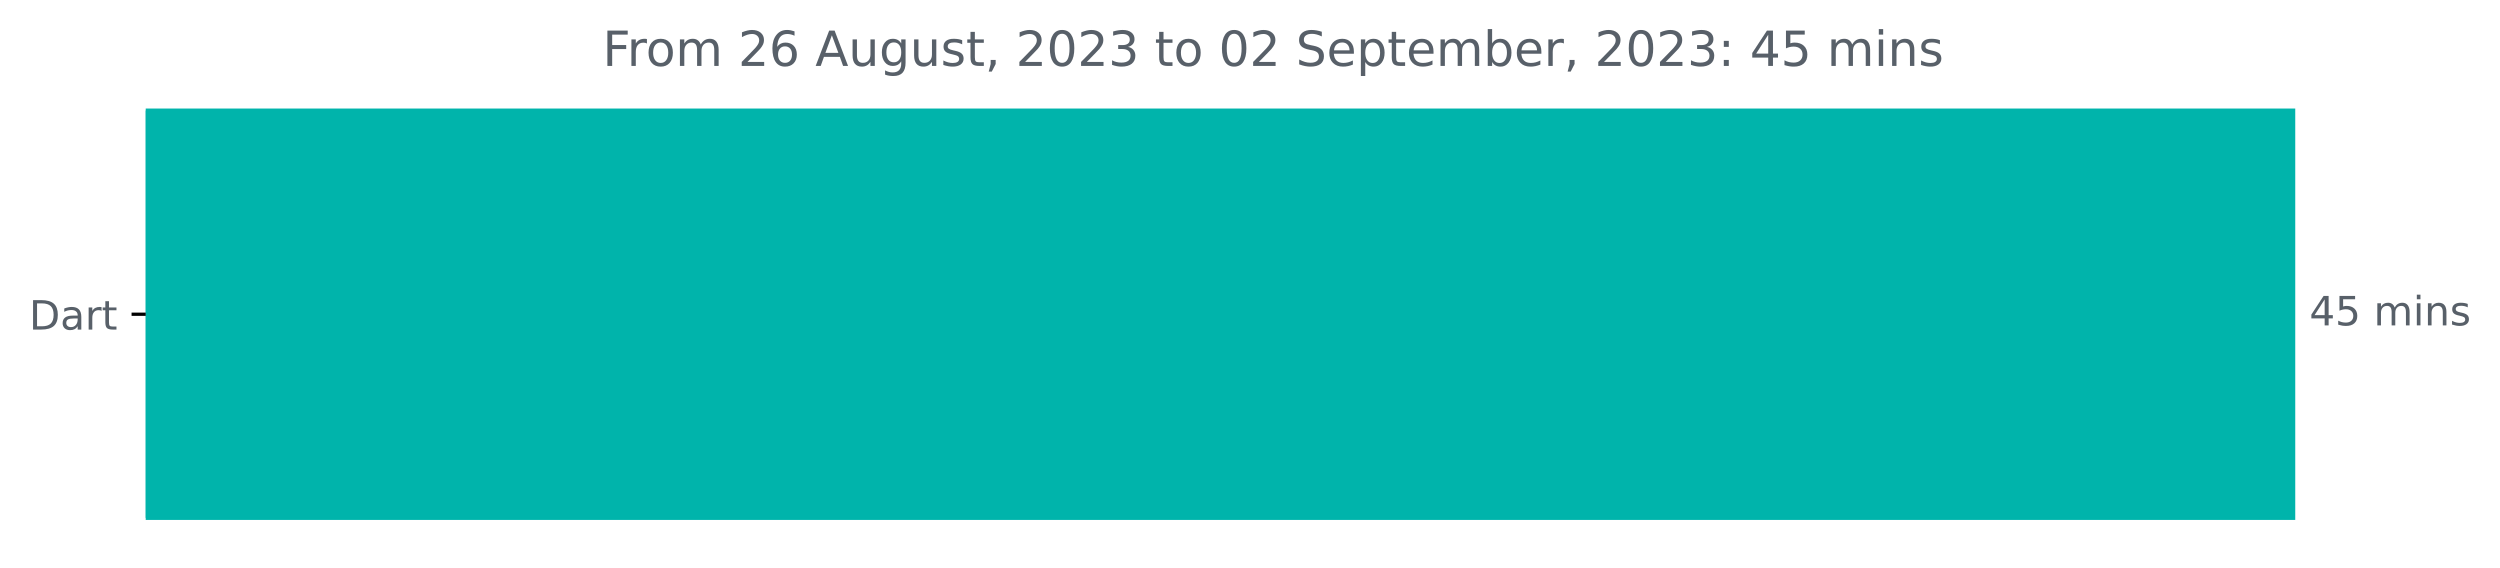
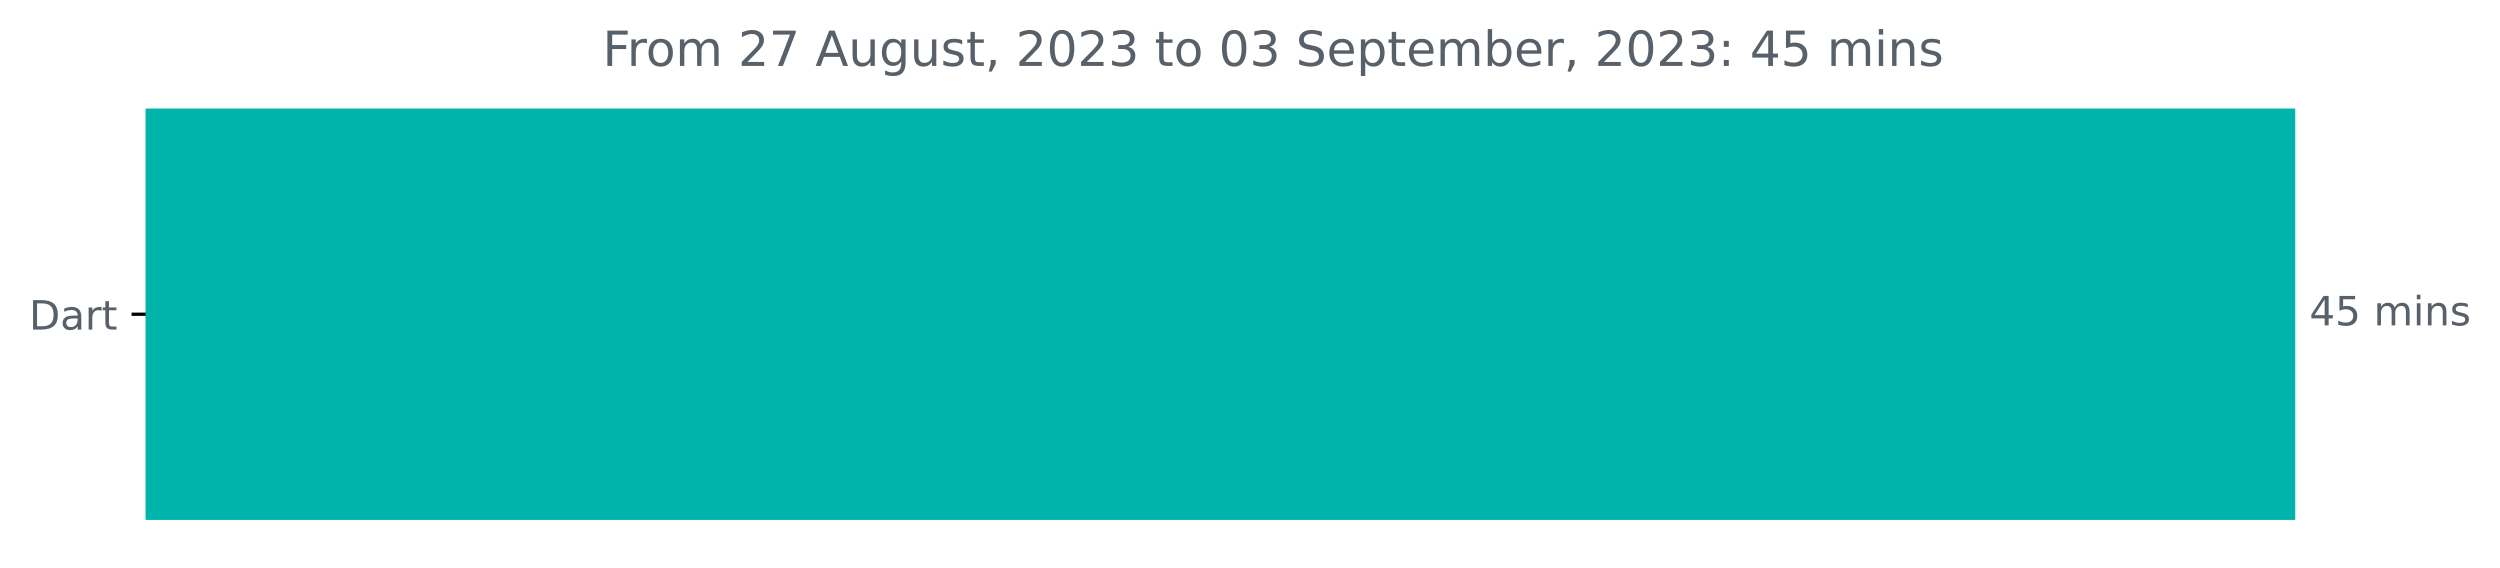
<svg xmlns="http://www.w3.org/2000/svg" xmlns:xlink="http://www.w3.org/1999/xlink" width="618.657pt" height="140.398pt" viewBox="0 0 618.657 140.398" version="1.1">
  <defs>
    <style type="text/css">*{stroke-linejoin: round; stroke-linecap: butt}</style>
  </defs>
  <g id="figure_1">
    <g id="patch_1">
      <path d="M 0 140.398  L 618.657 140.398  L 618.657 0  L 0 0  L 0 140.398  z " style="fill: none" />
    </g>
    <g id="axes_1">
      <g id="patch_2">
-         <path d="M 36.059 27.358  L 567.488 27.358  L 567.488 128.158  L 36.059 128.158  z " clip-path="url(#p2148b80622)" style="fill: #00b4ab; stroke: #00b4ab; stroke-linejoin: miter" />
+         <path d="M 36.059 27.358  L 567.488 27.358  L 567.488 128.158  L 36.059 128.158  z " clip-path="url(#p473c52a602)" style="fill: #00b4ab; stroke: #00b4ab; stroke-linejoin: miter" />
      </g>
      <g id="matplotlib.axis_1" />
      <g id="matplotlib.axis_2">
        <g id="ytick_1">
          <g id="line2d_1">
            <defs>
-               <path id="m3e67ffb3ca" d="M 0 0  L -3.5 0  " style="stroke: #000000; stroke-width: 0.8" />
+               <path id="m0b7c4a1344" d="M 0 0  L -3.5 0  " style="stroke: #000000; stroke-width: 0.8" />
            </defs>
            <g>
-               <use xlink:href="#m3e67ffb3ca" x="36.059" y="77.758" style="stroke: #000000; stroke-width: 0.8" />
+               <use xlink:href="#m0b7c4a1344" x="36.059" y="77.758" style="stroke: #000000; stroke-width: 0.8" />
            </g>
          </g>
          <g id="text_1">
            <g style="fill: #586069" transform="translate(7.2 81.55734)scale(0.1 -0.1)">
              <defs>
                <path id="DejaVuSans-44" d="M 1259 4147  L 1259 519  L 2022 519  Q 2988 519 3436 956  Q 3884 1394 3884 2338  Q 3884 3275 3436 3711  Q 2988 4147 2022 4147  L 1259 4147  z M 628 4666  L 1925 4666  Q 3281 4666 3915 4102  Q 4550 3538 4550 2338  Q 4550 1131 3912 565  Q 3275 0 1925 0  L 628 0  L 628 4666  z " transform="scale(0.015625)" />
                <path id="DejaVuSans-61" d="M 2194 1759  Q 1497 1759 1228 1600  Q 959 1441 959 1056  Q 959 750 1161 570  Q 1363 391 1709 391  Q 2188 391 2477 730  Q 2766 1069 2766 1631  L 2766 1759  L 2194 1759  z M 3341 1997  L 3341 0  L 2766 0  L 2766 531  Q 2569 213 2275 61  Q 1981 -91 1556 -91  Q 1019 -91 701 211  Q 384 513 384 1019  Q 384 1609 779 1909  Q 1175 2209 1959 2209  L 2766 2209  L 2766 2266  Q 2766 2663 2505 2880  Q 2244 3097 1772 3097  Q 1472 3097 1187 3025  Q 903 2953 641 2809  L 641 3341  Q 956 3463 1253 3523  Q 1550 3584 1831 3584  Q 2591 3584 2966 3190  Q 3341 2797 3341 1997  z " transform="scale(0.015625)" />
                <path id="DejaVuSans-72" d="M 2631 2963  Q 2534 3019 2420 3045  Q 2306 3072 2169 3072  Q 1681 3072 1420 2755  Q 1159 2438 1159 1844  L 1159 0  L 581 0  L 581 3500  L 1159 3500  L 1159 2956  Q 1341 3275 1631 3429  Q 1922 3584 2338 3584  Q 2397 3584 2469 3576  Q 2541 3569 2628 3553  L 2631 2963  z " transform="scale(0.015625)" />
                <path id="DejaVuSans-74" d="M 1172 4494  L 1172 3500  L 2356 3500  L 2356 3053  L 1172 3053  L 1172 1153  Q 1172 725 1289 603  Q 1406 481 1766 481  L 2356 481  L 2356 0  L 1766 0  Q 1100 0 847 248  Q 594 497 594 1153  L 594 3053  L 172 3053  L 172 3500  L 594 3500  L 594 4494  L 1172 4494  z " transform="scale(0.015625)" />
              </defs>
              <use xlink:href="#DejaVuSans-44" />
              <use xlink:href="#DejaVuSans-61" x="77.002" />
              <use xlink:href="#DejaVuSans-72" x="138.281" />
              <use xlink:href="#DejaVuSans-74" x="179.395" />
            </g>
          </g>
        </g>
      </g>
      <g id="text_2">
        <g style="fill: #586069" transform="translate(571.4879 80.5175)scale(0.1 -0.1)">
          <defs>
            <path id="DejaVuSans-34" d="M 2419 4116  L 825 1625  L 2419 1625  L 2419 4116  z M 2253 4666  L 3047 4666  L 3047 1625  L 3713 1625  L 3713 1100  L 3047 1100  L 3047 0  L 2419 0  L 2419 1100  L 313 1100  L 313 1709  L 2253 4666  z " transform="scale(0.015625)" />
            <path id="DejaVuSans-35" d="M 691 4666  L 3169 4666  L 3169 4134  L 1269 4134  L 1269 2991  Q 1406 3038 1543 3061  Q 1681 3084 1819 3084  Q 2600 3084 3056 2656  Q 3513 2228 3513 1497  Q 3513 744 3044 326  Q 2575 -91 1722 -91  Q 1428 -91 1123 -41  Q 819 9 494 109  L 494 744  Q 775 591 1075 516  Q 1375 441 1709 441  Q 2250 441 2565 725  Q 2881 1009 2881 1497  Q 2881 1984 2565 2268  Q 2250 2553 1709 2553  Q 1456 2553 1204 2497  Q 953 2441 691 2322  L 691 4666  z " transform="scale(0.015625)" />
            <path id="DejaVuSans-20" transform="scale(0.015625)" />
            <path id="DejaVuSans-6d" d="M 3328 2828  Q 3544 3216 3844 3400  Q 4144 3584 4550 3584  Q 5097 3584 5394 3201  Q 5691 2819 5691 2113  L 5691 0  L 5113 0  L 5113 2094  Q 5113 2597 4934 2840  Q 4756 3084 4391 3084  Q 3944 3084 3684 2787  Q 3425 2491 3425 1978  L 3425 0  L 2847 0  L 2847 2094  Q 2847 2600 2669 2842  Q 2491 3084 2119 3084  Q 1678 3084 1418 2786  Q 1159 2488 1159 1978  L 1159 0  L 581 0  L 581 3500  L 1159 3500  L 1159 2956  Q 1356 3278 1631 3431  Q 1906 3584 2284 3584  Q 2666 3584 2933 3390  Q 3200 3197 3328 2828  z " transform="scale(0.015625)" />
            <path id="DejaVuSans-69" d="M 603 3500  L 1178 3500  L 1178 0  L 603 0  L 603 3500  z M 603 4863  L 1178 4863  L 1178 4134  L 603 4134  L 603 4863  z " transform="scale(0.015625)" />
            <path id="DejaVuSans-6e" d="M 3513 2113  L 3513 0  L 2938 0  L 2938 2094  Q 2938 2591 2744 2837  Q 2550 3084 2163 3084  Q 1697 3084 1428 2787  Q 1159 2491 1159 1978  L 1159 0  L 581 0  L 581 3500  L 1159 3500  L 1159 2956  Q 1366 3272 1645 3428  Q 1925 3584 2291 3584  Q 2894 3584 3203 3211  Q 3513 2838 3513 2113  z " transform="scale(0.015625)" />
            <path id="DejaVuSans-73" d="M 2834 3397  L 2834 2853  Q 2591 2978 2328 3040  Q 2066 3103 1784 3103  Q 1356 3103 1142 2972  Q 928 2841 928 2578  Q 928 2378 1081 2264  Q 1234 2150 1697 2047  L 1894 2003  Q 2506 1872 2764 1633  Q 3022 1394 3022 966  Q 3022 478 2636 193  Q 2250 -91 1575 -91  Q 1294 -91 989 -36  Q 684 19 347 128  L 347 722  Q 666 556 975 473  Q 1284 391 1588 391  Q 1994 391 2212 530  Q 2431 669 2431 922  Q 2431 1156 2273 1281  Q 2116 1406 1581 1522  L 1381 1569  Q 847 1681 609 1914  Q 372 2147 372 2553  Q 372 3047 722 3315  Q 1072 3584 1716 3584  Q 2034 3584 2315 3537  Q 2597 3491 2834 3397  z " transform="scale(0.015625)" />
          </defs>
          <use xlink:href="#DejaVuSans-34" />
          <use xlink:href="#DejaVuSans-35" x="63.623" />
          <use xlink:href="#DejaVuSans-20" x="127.246" />
          <use xlink:href="#DejaVuSans-6d" x="159.033" />
          <use xlink:href="#DejaVuSans-69" x="256.445" />
          <use xlink:href="#DejaVuSans-6e" x="284.229" />
          <use xlink:href="#DejaVuSans-73" x="347.607" />
        </g>
      </g>
      <g id="text_3">
        <g style="fill: #586069" transform="translate(149.1294 16.31812)scale(0.12 -0.12)">
          <defs>
            <path id="DejaVuSans-46" d="M 628 4666  L 3309 4666  L 3309 4134  L 1259 4134  L 1259 2759  L 3109 2759  L 3109 2228  L 1259 2228  L 1259 0  L 628 0  L 628 4666  z " transform="scale(0.015625)" />
            <path id="DejaVuSans-6f" d="M 1959 3097  Q 1497 3097 1228 2736  Q 959 2375 959 1747  Q 959 1119 1226 758  Q 1494 397 1959 397  Q 2419 397 2687 759  Q 2956 1122 2956 1747  Q 2956 2369 2687 2733  Q 2419 3097 1959 3097  z M 1959 3584  Q 2709 3584 3137 3096  Q 3566 2609 3566 1747  Q 3566 888 3137 398  Q 2709 -91 1959 -91  Q 1206 -91 779 398  Q 353 888 353 1747  Q 353 2609 779 3096  Q 1206 3584 1959 3584  z " transform="scale(0.015625)" />
            <path id="DejaVuSans-32" d="M 1228 531  L 3431 531  L 3431 0  L 469 0  L 469 531  Q 828 903 1448 1529  Q 2069 2156 2228 2338  Q 2531 2678 2651 2914  Q 2772 3150 2772 3378  Q 2772 3750 2511 3984  Q 2250 4219 1831 4219  Q 1534 4219 1204 4116  Q 875 4013 500 3803  L 500 4441  Q 881 4594 1212 4672  Q 1544 4750 1819 4750  Q 2544 4750 2975 4387  Q 3406 4025 3406 3419  Q 3406 3131 3298 2873  Q 3191 2616 2906 2266  Q 2828 2175 2409 1742  Q 1991 1309 1228 531  z " transform="scale(0.015625)" />
-             <path id="DejaVuSans-36" d="M 2113 2584  Q 1688 2584 1439 2293  Q 1191 2003 1191 1497  Q 1191 994 1439 701  Q 1688 409 2113 409  Q 2538 409 2786 701  Q 3034 994 3034 1497  Q 3034 2003 2786 2293  Q 2538 2584 2113 2584  z M 3366 4563  L 3366 3988  Q 3128 4100 2886 4159  Q 2644 4219 2406 4219  Q 1781 4219 1451 3797  Q 1122 3375 1075 2522  Q 1259 2794 1537 2939  Q 1816 3084 2150 3084  Q 2853 3084 3261 2657  Q 3669 2231 3669 1497  Q 3669 778 3244 343  Q 2819 -91 2113 -91  Q 1303 -91 875 529  Q 447 1150 447 2328  Q 447 3434 972 4092  Q 1497 4750 2381 4750  Q 2619 4750 2861 4703  Q 3103 4656 3366 4563  z " transform="scale(0.015625)" />
+             <path id="DejaVuSans-37" d="M 525 4666  L 3525 4666  L 3525 4397  L 1831 0  L 1172 0  L 2766 4134  L 525 4134  L 525 4666  z " transform="scale(0.015625)" />
            <path id="DejaVuSans-41" d="M 2188 4044  L 1331 1722  L 3047 1722  L 2188 4044  z M 1831 4666  L 2547 4666  L 4325 0  L 3669 0  L 3244 1197  L 1141 1197  L 716 0  L 50 0  L 1831 4666  z " transform="scale(0.015625)" />
            <path id="DejaVuSans-75" d="M 544 1381  L 544 3500  L 1119 3500  L 1119 1403  Q 1119 906 1312 657  Q 1506 409 1894 409  Q 2359 409 2629 706  Q 2900 1003 2900 1516  L 2900 3500  L 3475 3500  L 3475 0  L 2900 0  L 2900 538  Q 2691 219 2414 64  Q 2138 -91 1772 -91  Q 1169 -91 856 284  Q 544 659 544 1381  z M 1991 3584  L 1991 3584  z " transform="scale(0.015625)" />
            <path id="DejaVuSans-67" d="M 2906 1791  Q 2906 2416 2648 2759  Q 2391 3103 1925 3103  Q 1463 3103 1205 2759  Q 947 2416 947 1791  Q 947 1169 1205 825  Q 1463 481 1925 481  Q 2391 481 2648 825  Q 2906 1169 2906 1791  z M 3481 434  Q 3481 -459 3084 -895  Q 2688 -1331 1869 -1331  Q 1566 -1331 1297 -1286  Q 1028 -1241 775 -1147  L 775 -588  Q 1028 -725 1275 -790  Q 1522 -856 1778 -856  Q 2344 -856 2625 -561  Q 2906 -266 2906 331  L 2906 616  Q 2728 306 2450 153  Q 2172 0 1784 0  Q 1141 0 747 490  Q 353 981 353 1791  Q 353 2603 747 3093  Q 1141 3584 1784 3584  Q 2172 3584 2450 3431  Q 2728 3278 2906 2969  L 2906 3500  L 3481 3500  L 3481 434  z " transform="scale(0.015625)" />
            <path id="DejaVuSans-2c" d="M 750 794  L 1409 794  L 1409 256  L 897 -744  L 494 -744  L 750 256  L 750 794  z " transform="scale(0.015625)" />
            <path id="DejaVuSans-30" d="M 2034 4250  Q 1547 4250 1301 3770  Q 1056 3291 1056 2328  Q 1056 1369 1301 889  Q 1547 409 2034 409  Q 2525 409 2770 889  Q 3016 1369 3016 2328  Q 3016 3291 2770 3770  Q 2525 4250 2034 4250  z M 2034 4750  Q 2819 4750 3233 4129  Q 3647 3509 3647 2328  Q 3647 1150 3233 529  Q 2819 -91 2034 -91  Q 1250 -91 836 529  Q 422 1150 422 2328  Q 422 3509 836 4129  Q 1250 4750 2034 4750  z " transform="scale(0.015625)" />
            <path id="DejaVuSans-33" d="M 2597 2516  Q 3050 2419 3304 2112  Q 3559 1806 3559 1356  Q 3559 666 3084 287  Q 2609 -91 1734 -91  Q 1441 -91 1130 -33  Q 819 25 488 141  L 488 750  Q 750 597 1062 519  Q 1375 441 1716 441  Q 2309 441 2620 675  Q 2931 909 2931 1356  Q 2931 1769 2642 2001  Q 2353 2234 1838 2234  L 1294 2234  L 1294 2753  L 1863 2753  Q 2328 2753 2575 2939  Q 2822 3125 2822 3475  Q 2822 3834 2567 4026  Q 2313 4219 1838 4219  Q 1578 4219 1281 4162  Q 984 4106 628 3988  L 628 4550  Q 988 4650 1302 4700  Q 1616 4750 1894 4750  Q 2613 4750 3031 4423  Q 3450 4097 3450 3541  Q 3450 3153 3228 2886  Q 3006 2619 2597 2516  z " transform="scale(0.015625)" />
            <path id="DejaVuSans-53" d="M 3425 4513  L 3425 3897  Q 3066 4069 2747 4153  Q 2428 4238 2131 4238  Q 1616 4238 1336 4038  Q 1056 3838 1056 3469  Q 1056 3159 1242 3001  Q 1428 2844 1947 2747  L 2328 2669  Q 3034 2534 3370 2195  Q 3706 1856 3706 1288  Q 3706 609 3251 259  Q 2797 -91 1919 -91  Q 1588 -91 1214 -16  Q 841 59 441 206  L 441 856  Q 825 641 1194 531  Q 1563 422 1919 422  Q 2459 422 2753 634  Q 3047 847 3047 1241  Q 3047 1584 2836 1778  Q 2625 1972 2144 2069  L 1759 2144  Q 1053 2284 737 2584  Q 422 2884 422 3419  Q 422 4038 858 4394  Q 1294 4750 2059 4750  Q 2388 4750 2728 4690  Q 3069 4631 3425 4513  z " transform="scale(0.015625)" />
            <path id="DejaVuSans-65" d="M 3597 1894  L 3597 1613  L 953 1613  Q 991 1019 1311 708  Q 1631 397 2203 397  Q 2534 397 2845 478  Q 3156 559 3463 722  L 3463 178  Q 3153 47 2828 -22  Q 2503 -91 2169 -91  Q 1331 -91 842 396  Q 353 884 353 1716  Q 353 2575 817 3079  Q 1281 3584 2069 3584  Q 2775 3584 3186 3129  Q 3597 2675 3597 1894  z M 3022 2063  Q 3016 2534 2758 2815  Q 2500 3097 2075 3097  Q 1594 3097 1305 2825  Q 1016 2553 972 2059  L 3022 2063  z " transform="scale(0.015625)" />
            <path id="DejaVuSans-70" d="M 1159 525  L 1159 -1331  L 581 -1331  L 581 3500  L 1159 3500  L 1159 2969  Q 1341 3281 1617 3432  Q 1894 3584 2278 3584  Q 2916 3584 3314 3078  Q 3713 2572 3713 1747  Q 3713 922 3314 415  Q 2916 -91 2278 -91  Q 1894 -91 1617 61  Q 1341 213 1159 525  z M 3116 1747  Q 3116 2381 2855 2742  Q 2594 3103 2138 3103  Q 1681 3103 1420 2742  Q 1159 2381 1159 1747  Q 1159 1113 1420 752  Q 1681 391 2138 391  Q 2594 391 2855 752  Q 3116 1113 3116 1747  z " transform="scale(0.015625)" />
            <path id="DejaVuSans-62" d="M 3116 1747  Q 3116 2381 2855 2742  Q 2594 3103 2138 3103  Q 1681 3103 1420 2742  Q 1159 2381 1159 1747  Q 1159 1113 1420 752  Q 1681 391 2138 391  Q 2594 391 2855 752  Q 3116 1113 3116 1747  z M 1159 2969  Q 1341 3281 1617 3432  Q 1894 3584 2278 3584  Q 2916 3584 3314 3078  Q 3713 2572 3713 1747  Q 3713 922 3314 415  Q 2916 -91 2278 -91  Q 1894 -91 1617 61  Q 1341 213 1159 525  L 1159 0  L 581 0  L 581 4863  L 1159 4863  L 1159 2969  z " transform="scale(0.015625)" />
            <path id="DejaVuSans-3a" d="M 750 794  L 1409 794  L 1409 0  L 750 0  L 750 794  z M 750 3309  L 1409 3309  L 1409 2516  L 750 2516  L 750 3309  z " transform="scale(0.015625)" />
          </defs>
          <use xlink:href="#DejaVuSans-46" />
          <use xlink:href="#DejaVuSans-72" x="50.27" />
          <use xlink:href="#DejaVuSans-6f" x="89.133" />
          <use xlink:href="#DejaVuSans-6d" x="150.314" />
          <use xlink:href="#DejaVuSans-20" x="247.727" />
          <use xlink:href="#DejaVuSans-32" x="279.514" />
-           <use xlink:href="#DejaVuSans-36" x="343.137" />
+           <use xlink:href="#DejaVuSans-37" x="343.137" />
          <use xlink:href="#DejaVuSans-20" x="406.76" />
          <use xlink:href="#DejaVuSans-41" x="438.547" />
          <use xlink:href="#DejaVuSans-75" x="506.955" />
          <use xlink:href="#DejaVuSans-67" x="570.334" />
          <use xlink:href="#DejaVuSans-75" x="633.811" />
          <use xlink:href="#DejaVuSans-73" x="697.189" />
          <use xlink:href="#DejaVuSans-74" x="749.289" />
          <use xlink:href="#DejaVuSans-2c" x="788.498" />
          <use xlink:href="#DejaVuSans-20" x="820.285" />
          <use xlink:href="#DejaVuSans-32" x="852.072" />
          <use xlink:href="#DejaVuSans-30" x="915.695" />
          <use xlink:href="#DejaVuSans-32" x="979.318" />
          <use xlink:href="#DejaVuSans-33" x="1042.941" />
          <use xlink:href="#DejaVuSans-20" x="1106.564" />
          <use xlink:href="#DejaVuSans-74" x="1138.352" />
          <use xlink:href="#DejaVuSans-6f" x="1177.561" />
          <use xlink:href="#DejaVuSans-20" x="1238.742" />
          <use xlink:href="#DejaVuSans-30" x="1270.529" />
-           <use xlink:href="#DejaVuSans-32" x="1334.152" />
+           <use xlink:href="#DejaVuSans-33" x="1334.152" />
          <use xlink:href="#DejaVuSans-20" x="1397.775" />
          <use xlink:href="#DejaVuSans-53" x="1429.562" />
          <use xlink:href="#DejaVuSans-65" x="1493.039" />
          <use xlink:href="#DejaVuSans-70" x="1554.562" />
          <use xlink:href="#DejaVuSans-74" x="1618.039" />
          <use xlink:href="#DejaVuSans-65" x="1657.248" />
          <use xlink:href="#DejaVuSans-6d" x="1718.771" />
          <use xlink:href="#DejaVuSans-62" x="1816.184" />
          <use xlink:href="#DejaVuSans-65" x="1879.66" />
          <use xlink:href="#DejaVuSans-72" x="1941.184" />
          <use xlink:href="#DejaVuSans-2c" x="1982.297" />
          <use xlink:href="#DejaVuSans-20" x="2014.084" />
          <use xlink:href="#DejaVuSans-32" x="2045.871" />
          <use xlink:href="#DejaVuSans-30" x="2109.494" />
          <use xlink:href="#DejaVuSans-32" x="2173.117" />
          <use xlink:href="#DejaVuSans-33" x="2236.74" />
          <use xlink:href="#DejaVuSans-3a" x="2300.363" />
          <use xlink:href="#DejaVuSans-20" x="2334.055" />
          <use xlink:href="#DejaVuSans-34" x="2365.842" />
          <use xlink:href="#DejaVuSans-35" x="2429.465" />
          <use xlink:href="#DejaVuSans-20" x="2493.088" />
          <use xlink:href="#DejaVuSans-6d" x="2524.875" />
          <use xlink:href="#DejaVuSans-69" x="2622.287" />
          <use xlink:href="#DejaVuSans-6e" x="2650.07" />
          <use xlink:href="#DejaVuSans-73" x="2713.449" />
        </g>
      </g>
    </g>
  </g>
  <defs>
-     <clipPath id="p2148b80622">
+     <clipPath id="p473c52a602">
      <rect x="36.059" y="22.318" width="558" height="110.88" />
    </clipPath>
  </defs>
</svg>
